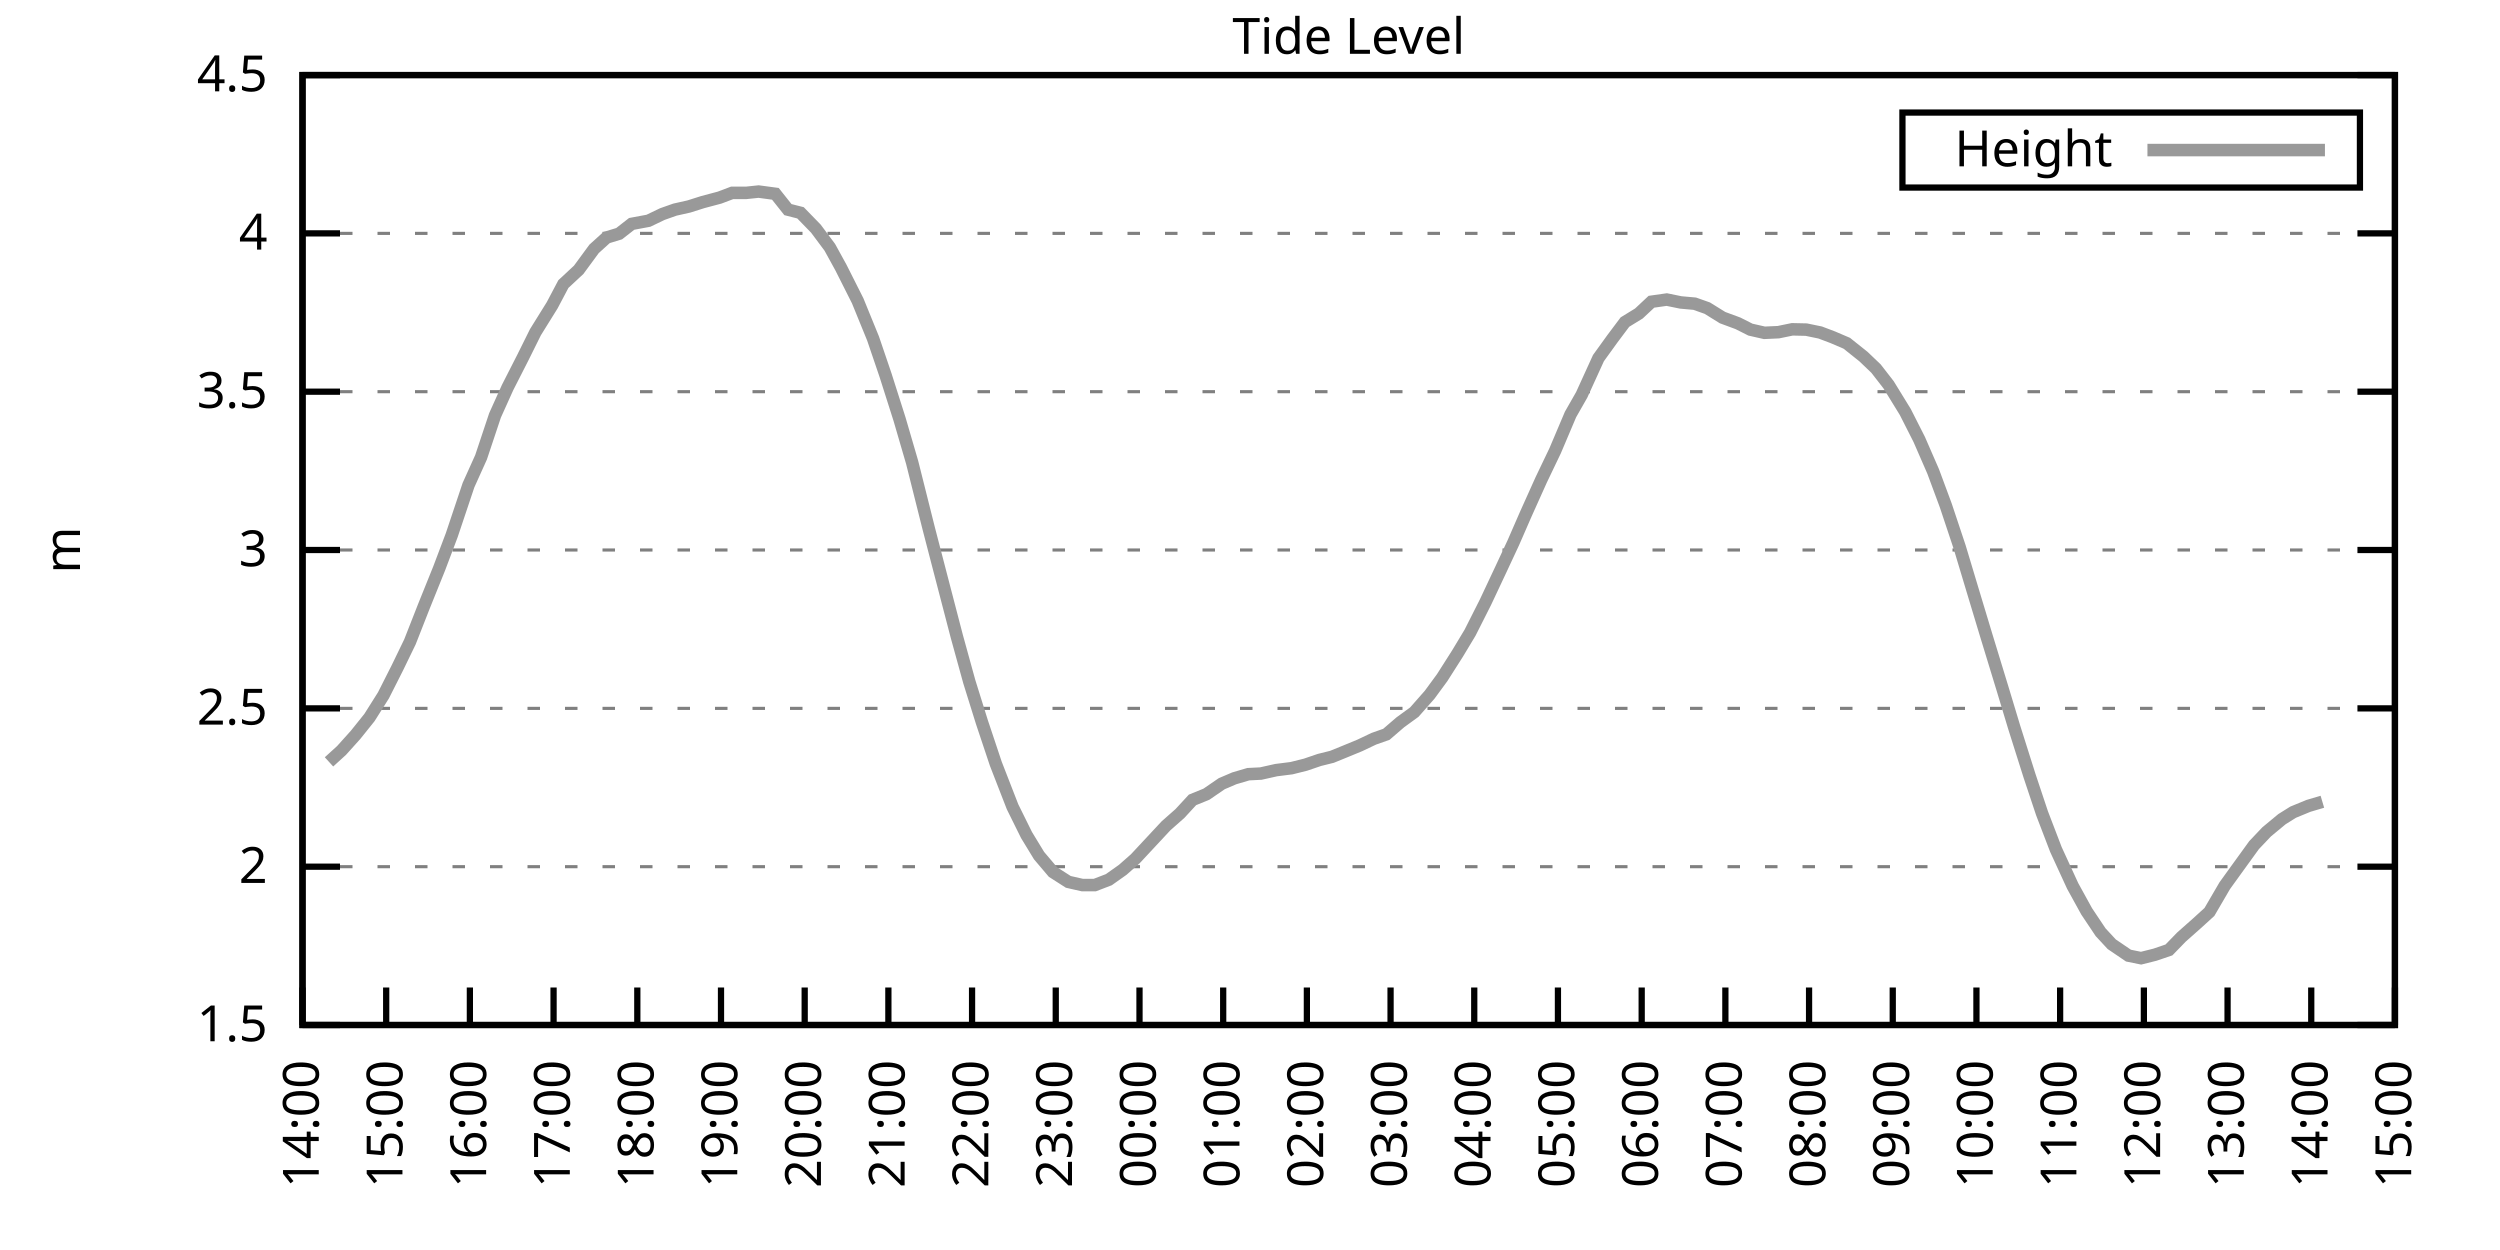
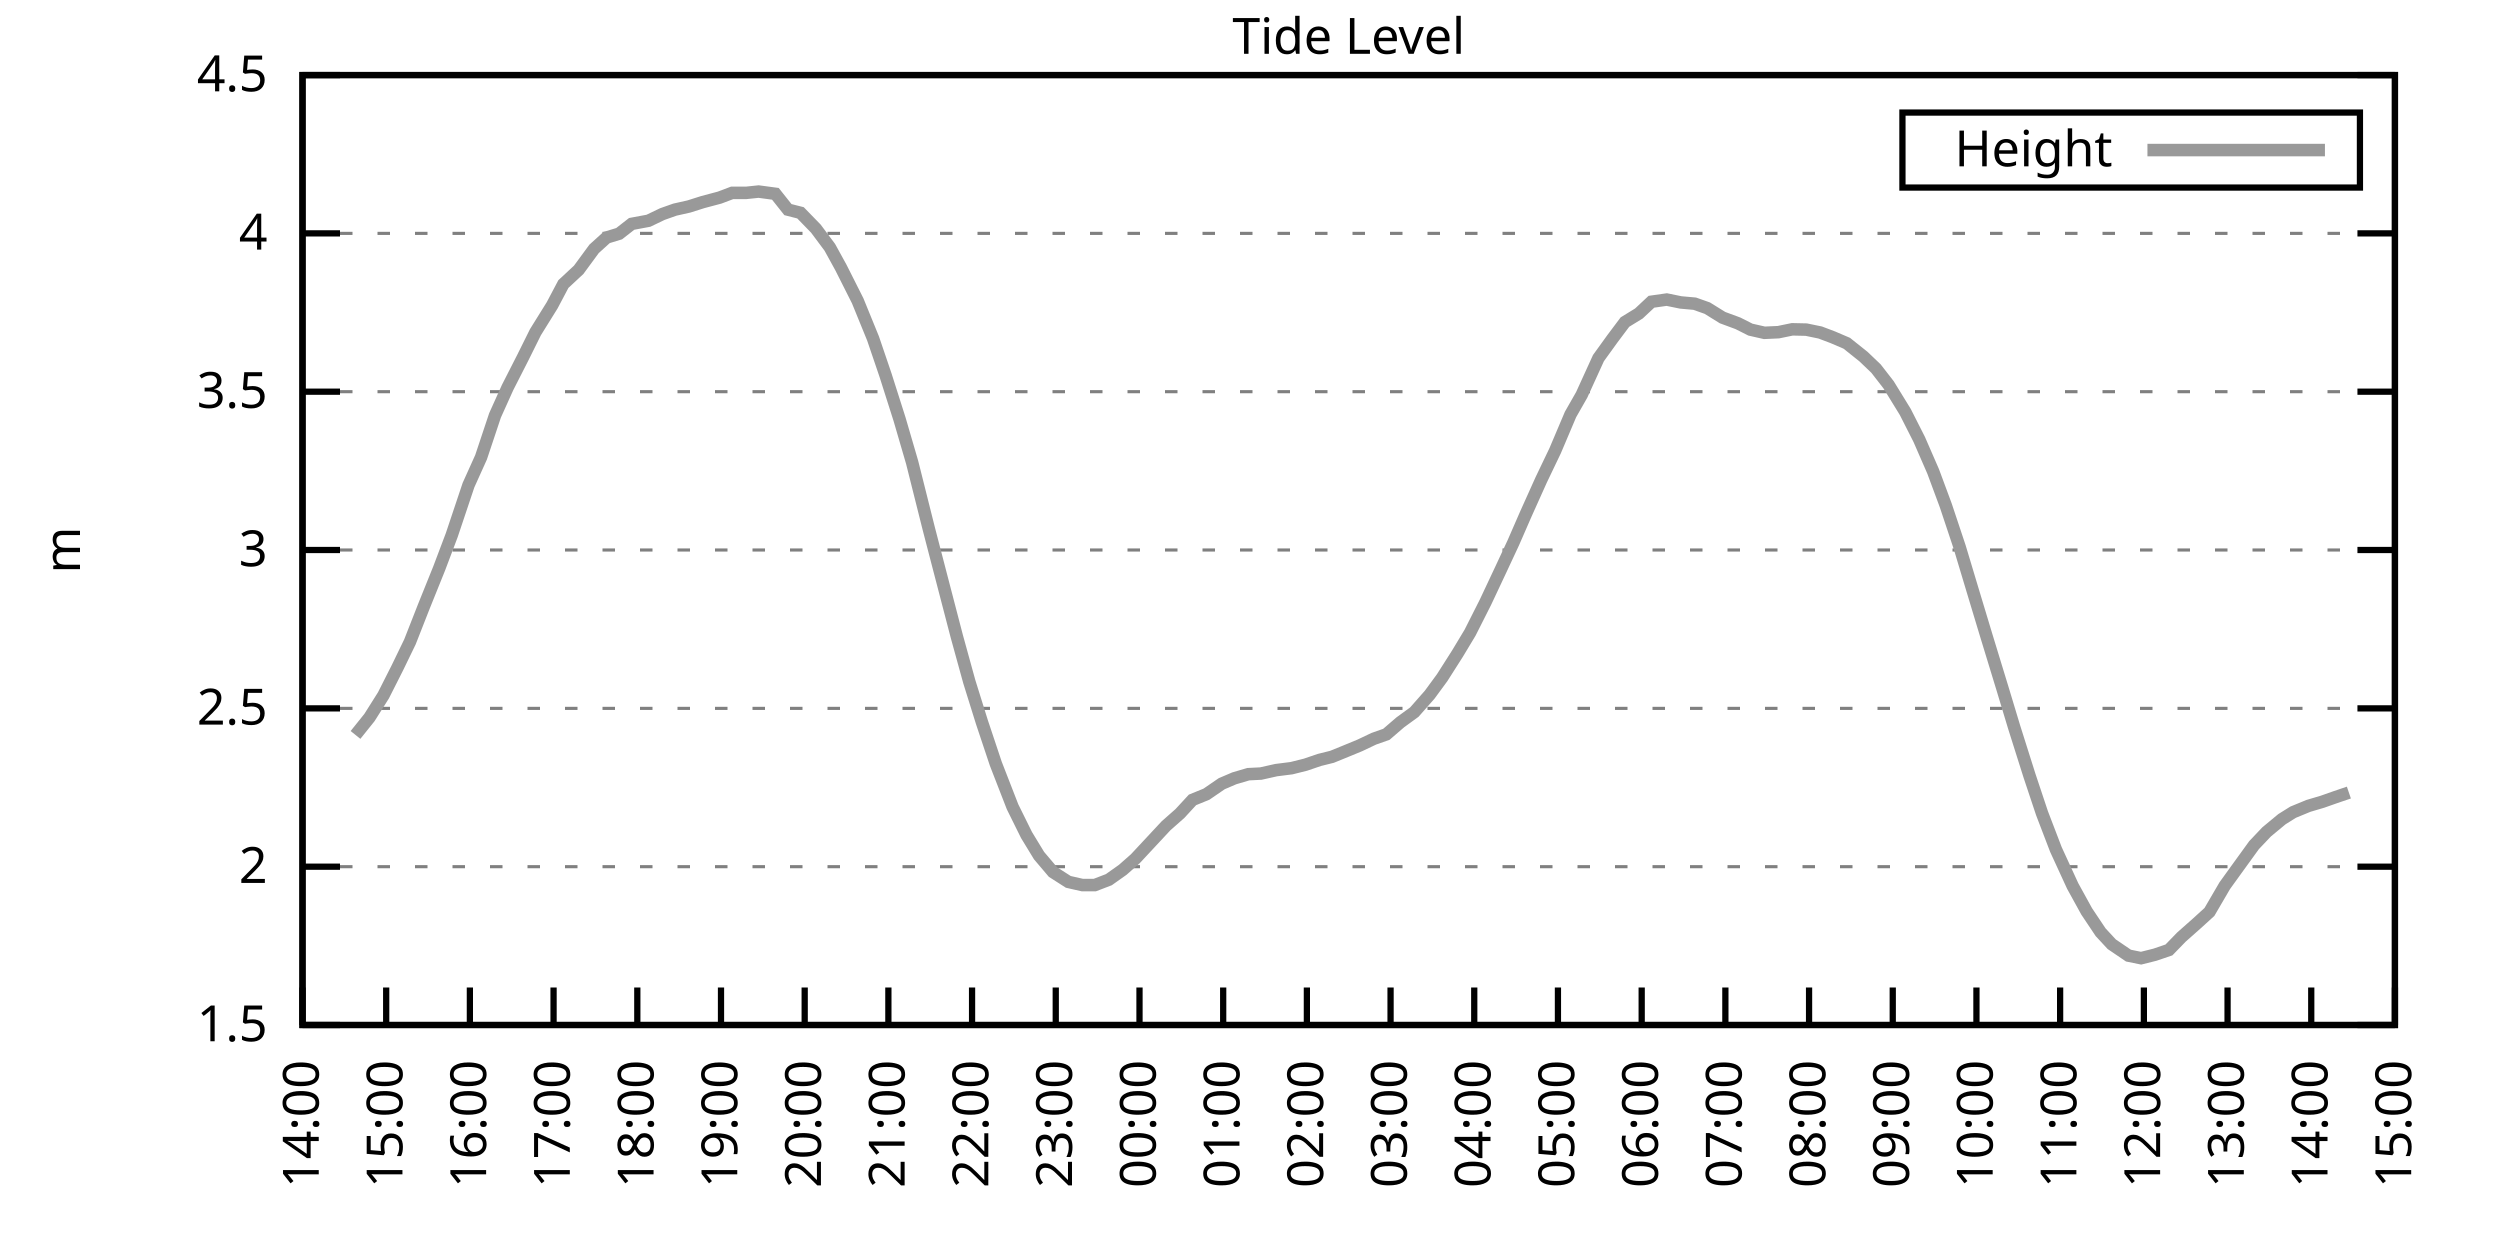
<svg xmlns="http://www.w3.org/2000/svg" xmlns:xlink="http://www.w3.org/1999/xlink" width="400" height="200" viewBox="0 0 400 200">
  <g id="gnuplot_canvas">
    <rect x="0" y="0" width="400" height="200" fill="none" />
    <defs>
      <circle id="gpDot" r="0.5" stroke-width="0.5" stroke="currentColor" />
      <path id="gpPt0" stroke-width="0.333" stroke="currentColor" d="M-1,0 h2 M0,-1 v2" />
      <path id="gpPt1" stroke-width="0.333" stroke="currentColor" d="M-1,-1 L1,1 M1,-1 L-1,1" />
      <path id="gpPt2" stroke-width="0.333" stroke="currentColor" d="M-1,0 L1,0 M0,-1 L0,1 M-1,-1 L1,1 M-1,1 L1,-1" />
      <rect id="gpPt3" stroke-width="0.333" stroke="currentColor" x="-1" y="-1" width="2" height="2" />
      <rect id="gpPt4" stroke-width="0.333" stroke="currentColor" fill="currentColor" x="-1" y="-1" width="2" height="2" />
      <circle id="gpPt5" stroke-width="0.333" stroke="currentColor" cx="0" cy="0" r="1" />
      <use xlink:href="#gpPt5" id="gpPt6" fill="currentColor" stroke="none" />
      <path id="gpPt7" stroke-width="0.333" stroke="currentColor" d="M0,-1.33 L-1.33,0.67 L1.33,0.67 z" />
      <use xlink:href="#gpPt7" id="gpPt8" fill="currentColor" stroke="none" />
      <use xlink:href="#gpPt7" id="gpPt9" stroke="currentColor" transform="rotate(180)" />
      <use xlink:href="#gpPt9" id="gpPt10" fill="currentColor" stroke="none" />
      <use xlink:href="#gpPt3" id="gpPt11" stroke="currentColor" transform="rotate(45)" />
      <use xlink:href="#gpPt11" id="gpPt12" fill="currentColor" stroke="none" />
      <path id="gpPt13" stroke-width="0.333" stroke="currentColor" d="M0,1.330 L1.265,0.411 L0.782,-1.067 L-0.782,-1.076 L-1.265,0.411 z" />
      <use xlink:href="#gpPt13" id="gpPt14" fill="currentColor" stroke="none" />
      <filter id="textbox" filterUnits="objectBoundingBox" x="0" y="0" height="1" width="1">
        <feFlood flood-color="white" flood-opacity="1" result="bgnd" />
        <feComposite in="SourceGraphic" in2="bgnd" operator="atop" />
      </filter>
      <filter id="greybox" filterUnits="objectBoundingBox" x="0" y="0" height="1" width="1">
        <feFlood flood-color="lightgrey" flood-opacity="1" result="grey" />
        <feComposite in="SourceGraphic" in2="grey" operator="atop" />
      </filter>
    </defs>
    <g fill="none" color="white" stroke="currentColor" stroke-width="1.00" stroke-linecap="butt" stroke-linejoin="miter">
</g>
    <g fill="none" color="black" stroke="currentColor" stroke-width="1.00" stroke-linecap="butt" stroke-linejoin="miter">
      <g stroke="none" shape-rendering="crispEdges">
        <polygon fill="rgb(255, 255, 255)" points="48.40,164.00 383.18,164.00 383.18,12.02 48.40,12.02 " />
      </g>
    </g>
    <g fill="none" color="black" stroke="currentColor" stroke-width="1.00" stroke-linecap="butt" stroke-linejoin="miter">
</g>
    <g fill="none" color="black" stroke="black" stroke-width="0.50" stroke-linecap="butt" stroke-linejoin="miter">
</g>
    <g fill="none" color="gray" stroke="currentColor" stroke-width="0.50" stroke-linecap="butt" stroke-linejoin="miter">
      <path stroke="gray" stroke-dasharray="2,4" class="gridline" d="M48.40,164.00 L383.19,164.00  " />
    </g>
    <g fill="none" color="gray" stroke="gray" stroke-width="1.00" stroke-linecap="butt" stroke-linejoin="miter">
</g>
    <g fill="none" color="black" stroke="currentColor" stroke-width="1.00" stroke-linecap="butt" stroke-linejoin="miter">
      <path stroke="black" d="M48.40,164.00 L54.40,164.00 M383.19,164.00 L377.19,164.00  " />
      <g transform="translate(42.80,166.60)" stroke="none" fill="black" font-family="Sans" font-size="8.00" text-anchor="end">
        <text>
          <tspan font-family="Sans"> 1.5</tspan>
        </text>
      </g>
    </g>
    <g fill="none" color="black" stroke="currentColor" stroke-width="1.00" stroke-linecap="butt" stroke-linejoin="miter">
</g>
    <g fill="none" color="black" stroke="black" stroke-width="0.50" stroke-linecap="butt" stroke-linejoin="miter">
</g>
    <g fill="none" color="gray" stroke="currentColor" stroke-width="0.50" stroke-linecap="butt" stroke-linejoin="miter">
      <path stroke="gray" stroke-dasharray="2,4" class="gridline" d="M48.40,138.67 L383.19,138.67  " />
    </g>
    <g fill="none" color="gray" stroke="gray" stroke-width="1.00" stroke-linecap="butt" stroke-linejoin="miter">
</g>
    <g fill="none" color="black" stroke="currentColor" stroke-width="1.00" stroke-linecap="butt" stroke-linejoin="miter">
      <path stroke="black" d="M48.40,138.67 L54.40,138.67 M383.19,138.67 L377.19,138.67  " />
      <g transform="translate(42.80,141.27)" stroke="none" fill="black" font-family="Sans" font-size="8.00" text-anchor="end">
        <text>
          <tspan font-family="Sans"> 2</tspan>
        </text>
      </g>
    </g>
    <g fill="none" color="black" stroke="currentColor" stroke-width="1.00" stroke-linecap="butt" stroke-linejoin="miter">
</g>
    <g fill="none" color="black" stroke="black" stroke-width="0.50" stroke-linecap="butt" stroke-linejoin="miter">
</g>
    <g fill="none" color="gray" stroke="currentColor" stroke-width="0.50" stroke-linecap="butt" stroke-linejoin="miter">
      <path stroke="gray" stroke-dasharray="2,4" class="gridline" d="M48.40,113.34 L383.19,113.34  " />
    </g>
    <g fill="none" color="gray" stroke="gray" stroke-width="1.00" stroke-linecap="butt" stroke-linejoin="miter">
</g>
    <g fill="none" color="black" stroke="currentColor" stroke-width="1.00" stroke-linecap="butt" stroke-linejoin="miter">
      <path stroke="black" d="M48.40,113.34 L54.40,113.34 M383.19,113.34 L377.19,113.34  " />
      <g transform="translate(42.80,115.94)" stroke="none" fill="black" font-family="Sans" font-size="8.00" text-anchor="end">
        <text>
          <tspan font-family="Sans"> 2.5</tspan>
        </text>
      </g>
    </g>
    <g fill="none" color="black" stroke="currentColor" stroke-width="1.00" stroke-linecap="butt" stroke-linejoin="miter">
</g>
    <g fill="none" color="black" stroke="black" stroke-width="0.50" stroke-linecap="butt" stroke-linejoin="miter">
</g>
    <g fill="none" color="gray" stroke="currentColor" stroke-width="0.50" stroke-linecap="butt" stroke-linejoin="miter">
      <path stroke="gray" stroke-dasharray="2,4" class="gridline" d="M48.40,88.00 L383.19,88.00  " />
    </g>
    <g fill="none" color="gray" stroke="gray" stroke-width="1.00" stroke-linecap="butt" stroke-linejoin="miter">
</g>
    <g fill="none" color="black" stroke="currentColor" stroke-width="1.00" stroke-linecap="butt" stroke-linejoin="miter">
      <path stroke="black" d="M48.40,88.00 L54.40,88.00 M383.19,88.00 L377.19,88.00  " />
      <g transform="translate(42.80,90.60)" stroke="none" fill="black" font-family="Sans" font-size="8.00" text-anchor="end">
        <text>
          <tspan font-family="Sans"> 3</tspan>
        </text>
      </g>
    </g>
    <g fill="none" color="black" stroke="currentColor" stroke-width="1.00" stroke-linecap="butt" stroke-linejoin="miter">
</g>
    <g fill="none" color="black" stroke="black" stroke-width="0.50" stroke-linecap="butt" stroke-linejoin="miter">
</g>
    <g fill="none" color="gray" stroke="currentColor" stroke-width="0.50" stroke-linecap="butt" stroke-linejoin="miter">
      <path stroke="gray" stroke-dasharray="2,4" class="gridline" d="M48.40,62.67 L383.19,62.67  " />
    </g>
    <g fill="none" color="gray" stroke="gray" stroke-width="1.00" stroke-linecap="butt" stroke-linejoin="miter">
</g>
    <g fill="none" color="black" stroke="currentColor" stroke-width="1.00" stroke-linecap="butt" stroke-linejoin="miter">
      <path stroke="black" d="M48.40,62.67 L54.40,62.67 M383.19,62.67 L377.19,62.67  " />
      <g transform="translate(42.80,65.27)" stroke="none" fill="black" font-family="Sans" font-size="8.00" text-anchor="end">
        <text>
          <tspan font-family="Sans"> 3.5</tspan>
        </text>
      </g>
    </g>
    <g fill="none" color="black" stroke="currentColor" stroke-width="1.00" stroke-linecap="butt" stroke-linejoin="miter">
</g>
    <g fill="none" color="black" stroke="black" stroke-width="0.50" stroke-linecap="butt" stroke-linejoin="miter">
</g>
    <g fill="none" color="gray" stroke="currentColor" stroke-width="0.50" stroke-linecap="butt" stroke-linejoin="miter">
      <path stroke="gray" stroke-dasharray="2,4" class="gridline" d="M48.40,37.34 L383.19,37.34  " />
    </g>
    <g fill="none" color="gray" stroke="gray" stroke-width="1.00" stroke-linecap="butt" stroke-linejoin="miter">
</g>
    <g fill="none" color="black" stroke="currentColor" stroke-width="1.00" stroke-linecap="butt" stroke-linejoin="miter">
      <path stroke="black" d="M48.40,37.34 L54.40,37.34 M383.19,37.34 L377.19,37.34  " />
      <g transform="translate(42.80,39.94)" stroke="none" fill="black" font-family="Sans" font-size="8.00" text-anchor="end">
        <text>
          <tspan font-family="Sans"> 4</tspan>
        </text>
      </g>
    </g>
    <g fill="none" color="black" stroke="currentColor" stroke-width="1.00" stroke-linecap="butt" stroke-linejoin="miter">
</g>
    <g fill="none" color="black" stroke="black" stroke-width="0.50" stroke-linecap="butt" stroke-linejoin="miter">
</g>
    <g fill="none" color="gray" stroke="currentColor" stroke-width="0.50" stroke-linecap="butt" stroke-linejoin="miter">
      <path stroke="gray" stroke-dasharray="2,4" class="gridline" d="M48.40,12.01 L383.19,12.01  " />
    </g>
    <g fill="none" color="gray" stroke="gray" stroke-width="1.00" stroke-linecap="butt" stroke-linejoin="miter">
</g>
    <g fill="none" color="black" stroke="currentColor" stroke-width="1.00" stroke-linecap="butt" stroke-linejoin="miter">
      <path stroke="black" d="M48.40,12.01 L54.40,12.01 M383.19,12.01 L377.19,12.01  " />
      <g transform="translate(42.80,14.61)" stroke="none" fill="black" font-family="Sans" font-size="8.00" text-anchor="end">
        <text>
          <tspan font-family="Sans"> 4.5</tspan>
        </text>
      </g>
    </g>
    <g fill="none" color="black" stroke="currentColor" stroke-width="1.00" stroke-linecap="butt" stroke-linejoin="miter">
      <path stroke="black" d="M48.40,164.00 L48.40,158.00  " />
      <g transform="translate(51.00,169.60) rotate(270.00)" stroke="none" fill="black" font-family="Sans" font-size="8.00" text-anchor="end">
        <text>
          <tspan font-family="Sans">14:00</tspan>
        </text>
      </g>
    </g>
    <g fill="none" color="black" stroke="currentColor" stroke-width="1.00" stroke-linecap="butt" stroke-linejoin="miter">
      <path stroke="black" d="M61.79,164.00 L61.79,158.00  " />
      <g transform="translate(64.39,169.60) rotate(270.00)" stroke="none" fill="black" font-family="Sans" font-size="8.00" text-anchor="end">
        <text>
          <tspan font-family="Sans">15:00</tspan>
        </text>
      </g>
    </g>
    <g fill="none" color="black" stroke="currentColor" stroke-width="1.00" stroke-linecap="butt" stroke-linejoin="miter">
      <path stroke="black" d="M75.18,164.00 L75.18,158.00  " />
      <g transform="translate(77.78,169.60) rotate(270.00)" stroke="none" fill="black" font-family="Sans" font-size="8.00" text-anchor="end">
        <text>
          <tspan font-family="Sans">16:00</tspan>
        </text>
      </g>
    </g>
    <g fill="none" color="black" stroke="currentColor" stroke-width="1.00" stroke-linecap="butt" stroke-linejoin="miter">
      <path stroke="black" d="M88.57,164.00 L88.57,158.00  " />
      <g transform="translate(91.17,169.60) rotate(270.00)" stroke="none" fill="black" font-family="Sans" font-size="8.00" text-anchor="end">
        <text>
          <tspan font-family="Sans">17:00</tspan>
        </text>
      </g>
    </g>
    <g fill="none" color="black" stroke="currentColor" stroke-width="1.00" stroke-linecap="butt" stroke-linejoin="miter">
      <path stroke="black" d="M101.97,164.00 L101.97,158.00  " />
      <g transform="translate(104.57,169.60) rotate(270.00)" stroke="none" fill="black" font-family="Sans" font-size="8.00" text-anchor="end">
        <text>
          <tspan font-family="Sans">18:00</tspan>
        </text>
      </g>
    </g>
    <g fill="none" color="black" stroke="currentColor" stroke-width="1.00" stroke-linecap="butt" stroke-linejoin="miter">
      <path stroke="black" d="M115.36,164.00 L115.36,158.00  " />
      <g transform="translate(117.96,169.60) rotate(270.00)" stroke="none" fill="black" font-family="Sans" font-size="8.00" text-anchor="end">
        <text>
          <tspan font-family="Sans">19:00</tspan>
        </text>
      </g>
    </g>
    <g fill="none" color="black" stroke="currentColor" stroke-width="1.00" stroke-linecap="butt" stroke-linejoin="miter">
      <path stroke="black" d="M128.75,164.00 L128.75,158.00  " />
      <g transform="translate(131.35,169.60) rotate(270.00)" stroke="none" fill="black" font-family="Sans" font-size="8.00" text-anchor="end">
        <text>
          <tspan font-family="Sans">20:00</tspan>
        </text>
      </g>
    </g>
    <g fill="none" color="black" stroke="currentColor" stroke-width="1.00" stroke-linecap="butt" stroke-linejoin="miter">
      <path stroke="black" d="M142.14,164.00 L142.14,158.00  " />
      <g transform="translate(144.74,169.60) rotate(270.00)" stroke="none" fill="black" font-family="Sans" font-size="8.00" text-anchor="end">
        <text>
          <tspan font-family="Sans">21:00</tspan>
        </text>
      </g>
    </g>
    <g fill="none" color="black" stroke="currentColor" stroke-width="1.00" stroke-linecap="butt" stroke-linejoin="miter">
      <path stroke="black" d="M155.53,164.00 L155.53,158.00  " />
      <g transform="translate(158.13,169.60) rotate(270.00)" stroke="none" fill="black" font-family="Sans" font-size="8.00" text-anchor="end">
        <text>
          <tspan font-family="Sans">22:00</tspan>
        </text>
      </g>
    </g>
    <g fill="none" color="black" stroke="currentColor" stroke-width="1.00" stroke-linecap="butt" stroke-linejoin="miter">
      <path stroke="black" d="M168.92,164.00 L168.92,158.00  " />
      <g transform="translate(171.52,169.60) rotate(270.00)" stroke="none" fill="black" font-family="Sans" font-size="8.00" text-anchor="end">
        <text>
          <tspan font-family="Sans">23:00</tspan>
        </text>
      </g>
    </g>
    <g fill="none" color="black" stroke="currentColor" stroke-width="1.00" stroke-linecap="butt" stroke-linejoin="miter">
      <path stroke="black" d="M182.32,164.00 L182.32,158.00  " />
      <g transform="translate(184.92,169.60) rotate(270.00)" stroke="none" fill="black" font-family="Sans" font-size="8.00" text-anchor="end">
        <text>
          <tspan font-family="Sans">00:00</tspan>
        </text>
      </g>
    </g>
    <g fill="none" color="black" stroke="currentColor" stroke-width="1.00" stroke-linecap="butt" stroke-linejoin="miter">
      <path stroke="black" d="M195.71,164.00 L195.71,158.00  " />
      <g transform="translate(198.31,169.60) rotate(270.00)" stroke="none" fill="black" font-family="Sans" font-size="8.00" text-anchor="end">
        <text>
          <tspan font-family="Sans">01:00</tspan>
        </text>
      </g>
    </g>
    <g fill="none" color="black" stroke="currentColor" stroke-width="1.00" stroke-linecap="butt" stroke-linejoin="miter">
      <path stroke="black" d="M209.10,164.00 L209.10,158.00  " />
      <g transform="translate(211.70,169.60) rotate(270.00)" stroke="none" fill="black" font-family="Sans" font-size="8.00" text-anchor="end">
        <text>
          <tspan font-family="Sans">02:00</tspan>
        </text>
      </g>
    </g>
    <g fill="none" color="black" stroke="currentColor" stroke-width="1.00" stroke-linecap="butt" stroke-linejoin="miter">
      <path stroke="black" d="M222.49,164.00 L222.49,158.00  " />
      <g transform="translate(225.09,169.60) rotate(270.00)" stroke="none" fill="black" font-family="Sans" font-size="8.00" text-anchor="end">
        <text>
          <tspan font-family="Sans">03:00</tspan>
        </text>
      </g>
    </g>
    <g fill="none" color="black" stroke="currentColor" stroke-width="1.00" stroke-linecap="butt" stroke-linejoin="miter">
      <path stroke="black" d="M235.88,164.00 L235.88,158.00  " />
      <g transform="translate(238.48,169.60) rotate(270.00)" stroke="none" fill="black" font-family="Sans" font-size="8.00" text-anchor="end">
        <text>
          <tspan font-family="Sans">04:00</tspan>
        </text>
      </g>
    </g>
    <g fill="none" color="black" stroke="currentColor" stroke-width="1.00" stroke-linecap="butt" stroke-linejoin="miter">
      <path stroke="black" d="M249.27,164.00 L249.27,158.00  " />
      <g transform="translate(251.87,169.60) rotate(270.00)" stroke="none" fill="black" font-family="Sans" font-size="8.00" text-anchor="end">
        <text>
          <tspan font-family="Sans">05:00</tspan>
        </text>
      </g>
    </g>
    <g fill="none" color="black" stroke="currentColor" stroke-width="1.00" stroke-linecap="butt" stroke-linejoin="miter">
      <path stroke="black" d="M262.67,164.00 L262.67,158.00  " />
      <g transform="translate(265.27,169.60) rotate(270.00)" stroke="none" fill="black" font-family="Sans" font-size="8.00" text-anchor="end">
        <text>
          <tspan font-family="Sans">06:00</tspan>
        </text>
      </g>
    </g>
    <g fill="none" color="black" stroke="currentColor" stroke-width="1.00" stroke-linecap="butt" stroke-linejoin="miter">
      <path stroke="black" d="M276.06,164.00 L276.06,158.00  " />
      <g transform="translate(278.66,169.60) rotate(270.00)" stroke="none" fill="black" font-family="Sans" font-size="8.00" text-anchor="end">
        <text>
          <tspan font-family="Sans">07:00</tspan>
        </text>
      </g>
    </g>
    <g fill="none" color="black" stroke="currentColor" stroke-width="1.00" stroke-linecap="butt" stroke-linejoin="miter">
      <path stroke="black" d="M289.45,164.00 L289.45,158.00  " />
      <g transform="translate(292.05,169.60) rotate(270.00)" stroke="none" fill="black" font-family="Sans" font-size="8.00" text-anchor="end">
        <text>
          <tspan font-family="Sans">08:00</tspan>
        </text>
      </g>
    </g>
    <g fill="none" color="black" stroke="currentColor" stroke-width="1.00" stroke-linecap="butt" stroke-linejoin="miter">
      <path stroke="black" d="M302.84,164.00 L302.84,158.00  " />
      <g transform="translate(305.44,169.60) rotate(270.00)" stroke="none" fill="black" font-family="Sans" font-size="8.00" text-anchor="end">
        <text>
          <tspan font-family="Sans">09:00</tspan>
        </text>
      </g>
    </g>
    <g fill="none" color="black" stroke="currentColor" stroke-width="1.00" stroke-linecap="butt" stroke-linejoin="miter">
      <path stroke="black" d="M316.23,164.00 L316.23,158.00  " />
      <g transform="translate(318.83,169.60) rotate(270.00)" stroke="none" fill="black" font-family="Sans" font-size="8.00" text-anchor="end">
        <text>
          <tspan font-family="Sans">10:00</tspan>
        </text>
      </g>
    </g>
    <g fill="none" color="black" stroke="currentColor" stroke-width="1.00" stroke-linecap="butt" stroke-linejoin="miter">
      <path stroke="black" d="M329.62,164.00 L329.62,158.00  " />
      <g transform="translate(332.22,169.60) rotate(270.00)" stroke="none" fill="black" font-family="Sans" font-size="8.00" text-anchor="end">
        <text>
          <tspan font-family="Sans">11:00</tspan>
        </text>
      </g>
    </g>
    <g fill="none" color="black" stroke="currentColor" stroke-width="1.00" stroke-linecap="butt" stroke-linejoin="miter">
      <path stroke="black" d="M343.02,164.00 L343.02,158.00  " />
      <g transform="translate(345.62,169.60) rotate(270.00)" stroke="none" fill="black" font-family="Sans" font-size="8.00" text-anchor="end">
        <text>
          <tspan font-family="Sans">12:00</tspan>
        </text>
      </g>
    </g>
    <g fill="none" color="black" stroke="currentColor" stroke-width="1.00" stroke-linecap="butt" stroke-linejoin="miter">
      <path stroke="black" d="M356.41,164.00 L356.41,158.00  " />
      <g transform="translate(359.01,169.60) rotate(270.00)" stroke="none" fill="black" font-family="Sans" font-size="8.00" text-anchor="end">
        <text>
          <tspan font-family="Sans">13:00</tspan>
        </text>
      </g>
    </g>
    <g fill="none" color="black" stroke="currentColor" stroke-width="1.00" stroke-linecap="butt" stroke-linejoin="miter">
      <path stroke="black" d="M369.80,164.00 L369.80,158.00  " />
      <g transform="translate(372.40,169.60) rotate(270.00)" stroke="none" fill="black" font-family="Sans" font-size="8.00" text-anchor="end">
        <text>
          <tspan font-family="Sans">14:00</tspan>
        </text>
      </g>
    </g>
    <g fill="none" color="black" stroke="currentColor" stroke-width="1.00" stroke-linecap="butt" stroke-linejoin="miter">
      <path stroke="black" d="M383.19,164.00 L383.19,158.00  " />
      <g transform="translate(385.79,169.60) rotate(270.00)" stroke="none" fill="black" font-family="Sans" font-size="8.00" text-anchor="end">
        <text>
          <tspan font-family="Sans">15:00</tspan>
        </text>
      </g>
    </g>
    <g fill="none" color="black" stroke="currentColor" stroke-width="1.00" stroke-linecap="butt" stroke-linejoin="miter">
</g>
    <g fill="none" color="black" stroke="currentColor" stroke-width="1.00" stroke-linecap="butt" stroke-linejoin="miter">
      <path stroke="black" d="M48.40,12.01 L48.40,164.00 L383.19,164.00 L383.19,12.01 L48.40,12.01 Z  " />
    </g>
    <g fill="none" color="black" stroke="currentColor" stroke-width="1.00" stroke-linecap="butt" stroke-linejoin="miter">
</g>
    <g fill="none" color="black" stroke="currentColor" stroke-width="1.00" stroke-linecap="butt" stroke-linejoin="miter">
      <path stroke="black" d="M304.39,30.01 L304.39,18.01 L377.59,18.01 L377.59,30.01 L304.39,30.01 Z  " />
    </g>
    <g id="Tide_level_plot_1">
      <g fill="none" color="white" stroke="black" stroke-width="2.00" stroke-linecap="butt" stroke-linejoin="miter">
</g>
      <g fill="none" color="black" stroke="currentColor" stroke-width="2.00" stroke-linecap="butt" stroke-linejoin="miter">
        <g transform="translate(337.99,26.61)" stroke="none" fill="black" font-family="Sans" font-size="8.00" text-anchor="end">
          <text>
            <tspan font-family="Sans">Height</tspan>
          </text>
        </g>
      </g>
      <g fill="none" color="black" stroke="currentColor" stroke-width="2.00" stroke-linecap="butt" stroke-linejoin="miter">
-         <path stroke="rgb(153, 153, 153)" d="M343.59,24.01 L371.99,24.01 M52.64,121.90 L54.65,120.07 L56.88,117.59 L59.11,114.81 L61.35,111.26 L63.58,106.85   L65.59,102.70 L67.82,97.02 L70.27,90.94 L72.28,85.62 L74.96,77.62 L76.97,73.16 L79.20,66.47 L81.21,62.01   L83.66,57.20 L85.67,53.15 L88.35,48.84 L90.14,45.45 L92.59,43.17 L95.05,39.82 L97.06,38.00 L99.06,37.39   L101.07,35.82 L103.75,35.32 L105.98,34.25 L107.99,33.54 L110.22,33.04 L112.46,32.33 L115.13,31.62 L117.14,30.86   L119.38,30.86 L121.38,30.65 L124.06,31.01 L126.07,33.54 L128.08,34.05 L130.54,36.58 L132.77,39.57 L134.55,42.81   L137.23,48.13 L139.69,54.16 L141.69,60.04 L143.93,67.08 L145.94,73.97 L148.61,84.61 L150.40,91.50 L153.08,101.79   L155.09,109.08 L157.10,115.52 L159.33,122.20 L162.01,129.09 L164.24,133.60 L166.25,136.90 L168.48,139.53 L170.93,141.10   L173.17,141.61 L175.17,141.61 L177.41,140.75 L179.64,139.17 L181.65,137.40 L186.56,132.13 L188.79,130.16 L190.80,127.98   L193.03,127.07 L195.48,125.39 L197.49,124.53 L199.73,123.87 L201.73,123.77 L204.19,123.22 L206.64,122.91 L208.88,122.35   L211.11,121.59 L213.12,121.09 L215.35,120.18 L217.58,119.26 L219.81,118.20 L221.82,117.49 L224.05,115.57 L226.29,113.94   L228.74,111.16 L230.75,108.42 L233.20,104.57 L235.21,101.23 L237.67,96.36 L240.12,91.15 L242.13,86.84 L244.14,82.23   L246.60,76.76 L248.83,72.10 L251.28,66.32 L253.07,63.18 L255.75,57.30 L257.98,54.21 L259.99,51.53 L262.22,50.16   L264.23,48.28 L266.68,47.93 L268.92,48.39 L271.15,48.59 L273.16,49.30 L275.61,50.82 L278.07,51.73 L280.07,52.74   L282.31,53.25 L284.54,53.15 L286.77,52.69 L289.00,52.74 L291.23,53.20 L293.24,53.96 L295.48,54.92 L298.15,57.05   L300.16,58.97 L302.17,61.56 L304.85,65.92 L307.08,70.32 L309.31,75.44 L311.32,80.86 L313.55,87.55 L315.56,94.24   L317.79,101.63 L320.47,110.40 L322.26,116.33 L324.71,124.08 L326.72,130.11 L328.95,135.93 L331.63,141.76 L333.86,145.81   L336.10,149.16 L337.88,151.08 L340.56,152.90 L342.57,153.31 L344.80,152.75 L347.03,151.99 L349.04,149.92 L351.50,147.74   L353.51,145.91 L355.96,141.71 L358.19,138.62 L360.65,135.22 L362.66,133.10 L365.11,131.07 L366.90,129.95 L369.35,128.94   L371.58,128.28  " />
+         <path stroke="rgb(153, 153, 153)" d="M343.59,24.01 L371.99,24.01 M56.88,117.59 L59.11,114.81 L61.35,111.26 L63.58,106.85 L65.59,102.70 L67.82,97.02   L70.27,90.94 L72.28,85.62 L74.96,77.62 L76.97,73.16 L79.20,66.47 L81.21,62.01 L83.66,57.20 L85.67,53.15   L88.35,48.84 L90.14,45.45 L92.59,43.17 L95.05,39.82 L97.06,38.00 L99.06,37.39 L101.07,35.82 L103.75,35.32   L105.98,34.25 L107.99,33.54 L110.22,33.04 L112.46,32.33 L115.13,31.62 L117.14,30.86 L119.38,30.86 L121.38,30.65   L124.06,31.01 L126.07,33.54 L128.08,34.05 L130.54,36.58 L132.77,39.57 L134.55,42.81 L137.23,48.13 L139.69,54.16   L141.69,60.04 L143.93,67.08 L145.94,73.97 L148.61,84.61 L150.40,91.50 L153.08,101.79 L155.09,109.08 L157.10,115.52   L159.33,122.20 L162.01,129.09 L164.24,133.60 L166.25,136.90 L168.48,139.53 L170.93,141.10 L173.17,141.61 L175.17,141.61   L177.41,140.75 L179.64,139.17 L181.65,137.40 L186.56,132.13 L188.79,130.16 L190.80,127.98 L193.03,127.07 L195.48,125.39   L197.49,124.53 L199.73,123.87 L201.73,123.77 L204.19,123.22 L206.64,122.91 L208.88,122.35 L211.11,121.59 L213.12,121.09   L215.35,120.18 L217.58,119.26 L219.81,118.20 L221.82,117.49 L224.05,115.57 L226.29,113.94 L228.74,111.16 L230.75,108.42   L233.20,104.57 L235.21,101.23 L237.67,96.36 L240.12,91.15 L242.13,86.84 L244.14,82.23 L246.60,76.76 L248.83,72.10   L251.28,66.32 L253.07,63.18 L255.75,57.30 L257.98,54.21 L259.99,51.53 L262.22,50.16 L264.23,48.28 L266.68,47.93   L268.92,48.39 L271.15,48.59 L273.16,49.30 L275.61,50.82 L278.07,51.73 L280.07,52.74 L282.31,53.25 L284.54,53.15   L286.77,52.69 L289.00,52.74 L291.23,53.20 L293.24,53.96 L295.48,54.92 L298.15,57.05 L300.16,58.97 L302.17,61.56   L304.85,65.92 L307.08,70.32 L309.31,75.44 L311.32,80.86 L313.55,87.55 L315.56,94.24 L317.79,101.63 L320.47,110.40   L322.26,116.33 L324.71,124.08 L326.72,130.11 L328.95,135.93 L331.63,141.76 L333.86,145.81 L336.10,149.16 L337.88,151.08   L340.56,152.90 L342.57,153.31 L344.80,152.75 L347.03,151.99 L349.04,149.92 L351.50,147.74 L353.51,145.91 L355.96,141.71   L358.19,138.62 L360.65,135.22 L362.66,133.10 L365.11,131.07 L366.90,129.95 L369.35,128.94 L371.58,128.28 L373.59,127.57   L375.82,126.81  " />
      </g>
    </g>
    <g fill="none" color="black" stroke="currentColor" stroke-width="2.00" stroke-linecap="butt" stroke-linejoin="miter">
</g>
    <g fill="none" color="black" stroke="black" stroke-width="1.00" stroke-linecap="butt" stroke-linejoin="miter">
</g>
    <g fill="none" color="black" stroke="currentColor" stroke-width="1.00" stroke-linecap="butt" stroke-linejoin="miter">
      <path stroke="black" d="M48.40,12.01 L48.40,164.00 L383.19,164.00 L383.19,12.01 L48.40,12.01 Z  " />
      <g transform="translate(12.80,88.01) rotate(270.00)" stroke="none" fill="black" font-family="Sans" font-size="8.00" text-anchor="middle">
        <text>
          <tspan font-family="Sans">m</tspan>
        </text>
      </g>
    </g>
    <g fill="none" color="black" stroke="currentColor" stroke-width="1.00" stroke-linecap="butt" stroke-linejoin="miter">
</g>
    <g fill="none" color="black" stroke="currentColor" stroke-width="1.00" stroke-linecap="butt" stroke-linejoin="miter">
      <g transform="translate(215.79,8.61)" stroke="none" fill="black" font-family="Sans" font-size="8.00" text-anchor="middle">
        <text>
          <tspan font-family="Sans">Tide Level</tspan>
        </text>
      </g>
    </g>
    <g fill="none" color="black" stroke="currentColor" stroke-width="1.00" stroke-linecap="butt" stroke-linejoin="miter">
</g>
  </g>
</svg>
